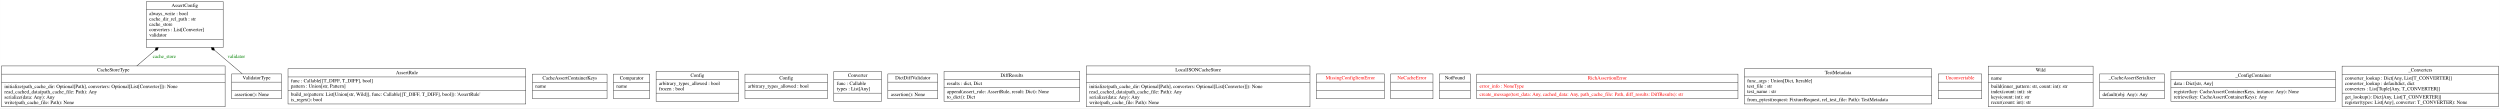
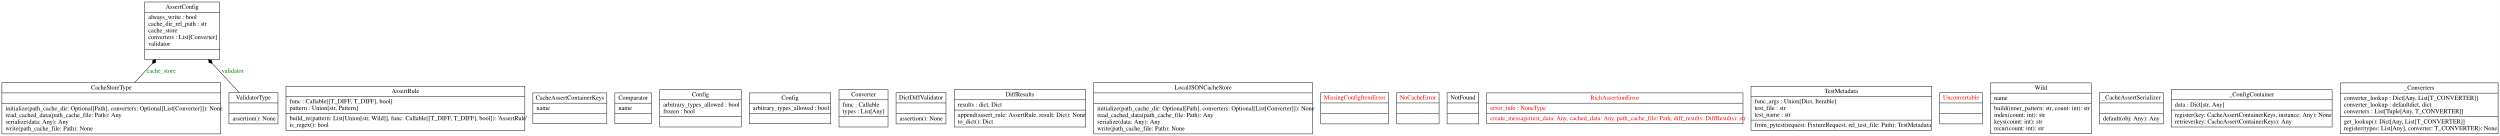
- <svg xmlns="http://www.w3.org/2000/svg" width="7033pt" height="305pt" viewBox="0.00 0.00 7032.50 305.00">
+ <svg xmlns="http://www.w3.org/2000/svg" width="5610pt" height="305pt" viewBox="0.00 0.00 5609.50 305.00">
  <g id="graph0" class="graph" transform="scale(1 1) rotate(0) translate(4 301)">
-     <polygon fill="white" stroke="transparent" points="-4,4 -4,-301 7028.5,-301 7028.5,4 -4,4" />
+     <polygon fill="white" stroke="none" points="-4,4 -4,-301 5605.5,-301 5605.5,4 -4,4" />
    <g id="node1" class="node">
-       <polygon fill="none" stroke="black" points="407.5,-167.5 407.5,-296.5 623.5,-296.5 623.5,-167.5 407.5,-167.5" />
-       <text text-anchor="middle" x="515.5" y="-281.3" font-family="Times,serif" font-size="14.00">AssertConfig</text>
-       <polyline fill="none" stroke="black" points="407.5,-273.5 623.5,-273.5 " />
-       <text text-anchor="start" x="415.5" y="-258.3" font-family="Times,serif" font-size="14.00">always_write : bool</text>
-       <text text-anchor="start" x="415.5" y="-243.3" font-family="Times,serif" font-size="14.00">cache_dir_rel_path : str</text>
-       <text text-anchor="start" x="415.5" y="-228.3" font-family="Times,serif" font-size="14.00">cache_store</text>
-       <text text-anchor="start" x="415.5" y="-213.3" font-family="Times,serif" font-size="14.00">converters : List[Converter]</text>
-       <text text-anchor="start" x="415.5" y="-198.3" font-family="Times,serif" font-size="14.00">validator</text>
-       <polyline fill="none" stroke="black" points="407.5,-190.5 623.5,-190.5 " />
-       <text text-anchor="middle" x="515.5" y="-175.3" font-family="Times,serif" font-size="14.00"> </text>
+       <polygon fill="none" stroke="black" points="320.5,-167.5 320.5,-296.5 488.5,-296.5 488.5,-167.5 320.5,-167.5" />
+       <text text-anchor="middle" x="404.5" y="-281.3" font-family="Times,serif" font-size="14.00">AssertConfig</text>
+       <polyline fill="none" stroke="black" points="320.5,-273.5 488.5,-273.5" />
+       <text text-anchor="start" x="328.5" y="-258.3" font-family="Times,serif" font-size="14.00">always_write : bool</text>
+       <text text-anchor="start" x="328.5" y="-243.3" font-family="Times,serif" font-size="14.00">cache_dir_rel_path : str</text>
+       <text text-anchor="start" x="328.5" y="-228.3" font-family="Times,serif" font-size="14.00">cache_store</text>
+       <text text-anchor="start" x="328.5" y="-213.3" font-family="Times,serif" font-size="14.00">converters : List[Converter]</text>
+       <text text-anchor="start" x="328.5" y="-198.3" font-family="Times,serif" font-size="14.00">validator</text>
+       <polyline fill="none" stroke="black" points="320.5,-190.5 488.5,-190.5" />
+       <text text-anchor="middle" x="404.5" y="-175.3" font-family="Times,serif" font-size="14.00"> </text>
    </g>
    <g id="node2" class="node">
-       <polygon fill="none" stroke="black" points="806,-8.5 806,-107.5 1475,-107.5 1475,-8.5 806,-8.5" />
-       <text text-anchor="middle" x="1140.5" y="-92.3" font-family="Times,serif" font-size="14.00">AssertRule</text>
-       <polyline fill="none" stroke="black" points="806,-84.5 1475,-84.5 " />
-       <text text-anchor="start" x="814" y="-69.3" font-family="Times,serif" font-size="14.00">func : Callable[[T_DIFF, T_DIFF], bool]</text>
-       <text text-anchor="start" x="814" y="-54.3" font-family="Times,serif" font-size="14.00">pattern : Union[str, Pattern]</text>
-       <polyline fill="none" stroke="black" points="806,-46.5 1475,-46.5 " />
-       <text text-anchor="start" x="814" y="-31.3" font-family="Times,serif" font-size="14.00">build_re(pattern: List[Union[str, Wild]], func: Callable[[T_DIFF, T_DIFF], bool]): 'AssertRule'</text>
-       <text text-anchor="start" x="814" y="-16.3" font-family="Times,serif" font-size="14.00">is_regex(): bool</text>
+       <polygon fill="none" stroke="black" points="637.5,-8.5 637.5,-107.5 1173.5,-107.5 1173.5,-8.5 637.5,-8.5" />
+       <text text-anchor="middle" x="905.5" y="-92.3" font-family="Times,serif" font-size="14.00">AssertRule</text>
+       <polyline fill="none" stroke="black" points="637.5,-84.5 1173.5,-84.5" />
+       <text text-anchor="start" x="645.5" y="-69.3" font-family="Times,serif" font-size="14.00">func : Callable[[T_DIFF, T_DIFF], bool]</text>
+       <text text-anchor="start" x="645.5" y="-54.3" font-family="Times,serif" font-size="14.00">pattern : Union[str, Pattern]</text>
+       <polyline fill="none" stroke="black" points="637.5,-46.5 1173.5,-46.5" />
+       <text text-anchor="start" x="645.5" y="-31.3" font-family="Times,serif" font-size="14.00">build_re(pattern: List[Union[str, Wild]], func: Callable[[T_DIFF, T_DIFF], bool]): 'AssertRule'</text>
+       <text text-anchor="start" x="645.5" y="-16.3" font-family="Times,serif" font-size="14.00">is_regex(): bool</text>
    </g>
    <g id="node3" class="node">
-       <polygon fill="none" stroke="black" points="1493.5,-23.5 1493.5,-92.5 1703.5,-92.5 1703.5,-23.5 1493.5,-23.5" />
-       <text text-anchor="middle" x="1598.5" y="-77.3" font-family="Times,serif" font-size="14.00">CacheAssertContainerKeys</text>
-       <polyline fill="none" stroke="black" points="1493.5,-69.5 1703.5,-69.5 " />
-       <text text-anchor="start" x="1501.5" y="-54.3" font-family="Times,serif" font-size="14.00">name</text>
-       <polyline fill="none" stroke="black" points="1493.5,-46.5 1703.5,-46.5 " />
-       <text text-anchor="middle" x="1598.5" y="-31.3" font-family="Times,serif" font-size="14.00"> </text>
+       <polygon fill="none" stroke="black" points="1191.5,-23.5 1191.5,-92.5 1357.5,-92.5 1357.5,-23.5 1191.5,-23.5" />
+       <text text-anchor="middle" x="1274.5" y="-77.3" font-family="Times,serif" font-size="14.00">CacheAssertContainerKeys</text>
+       <polyline fill="none" stroke="black" points="1191.5,-69.5 1357.5,-69.5" />
+       <text text-anchor="start" x="1199.5" y="-54.3" font-family="Times,serif" font-size="14.00">name</text>
+       <polyline fill="none" stroke="black" points="1191.5,-46.5 1357.5,-46.5" />
+       <text text-anchor="middle" x="1274.5" y="-31.3" font-family="Times,serif" font-size="14.00"> </text>
    </g>
    <g id="node4" class="node">
-       <polygon fill="none" stroke="black" points="0,-0.5 0,-115.5 629,-115.5 629,-0.5 0,-0.5" />
-       <text text-anchor="middle" x="314.5" y="-100.3" font-family="Times,serif" font-size="14.00">CacheStoreType</text>
-       <polyline fill="none" stroke="black" points="0,-92.5 629,-92.5 " />
-       <polyline fill="none" stroke="black" points="0,-68.5 629,-68.5 " />
+       <polygon fill="none" stroke="black" points="0,-0.5 0,-115.5 491,-115.5 491,-0.5 0,-0.5" />
+       <text text-anchor="middle" x="245.5" y="-100.3" font-family="Times,serif" font-size="14.00">CacheStoreType</text>
+       <polyline fill="none" stroke="black" points="0,-92.5 491,-92.5" />
+       <polyline fill="none" stroke="black" points="0,-68.5 491,-68.5" />
      <text text-anchor="start" x="8" y="-53.3" font-family="Times,serif" font-size="14.00">initialize(path_cache_dir: Optional[Path], converters: Optional[List[Converter]]): None</text>
      <text text-anchor="start" x="8" y="-38.3" font-family="Times,serif" font-size="14.00">read_cached_data(path_cache_file: Path): Any</text>
      <text text-anchor="start" x="8" y="-23.3" font-family="Times,serif" font-size="14.00">serialize(data: Any): Any</text>
      <text text-anchor="start" x="8" y="-8.3" font-family="Times,serif" font-size="14.00">write(path_cache_file: Path): None</text>
    </g>
    <g id="edge1" class="edge">
-       <path fill="none" stroke="black" d="M380.59,-115.56C396.91,-129.52 414.6,-144.66 431.64,-159.24" />
-       <polygon fill="black" stroke="black" points="431.9,-159.46 439.06,-160.33 441.02,-167.27 433.86,-166.4 431.9,-159.46" />
-       <text text-anchor="middle" x="458" y="-137.8" font-family="Times,serif" font-size="14.00" fill="green">cache_store</text>
+       <path fill="none" stroke="black" d="M298,-115.8C310.66,-129.49 324.36,-144.31 337.58,-158.61" />
+       <polygon fill="black" stroke="black" points="337.59,-158.62 344.6,-160.31 345.73,-167.43 338.72,-165.74 337.59,-158.62" />
+       <text text-anchor="middle" x="357.5" y="-137.8" font-family="Times,serif" font-size="14.00" fill="green">cache_store</text>
    </g>
    <g id="node5" class="node">
-       <polygon fill="none" stroke="black" points="1721.5,-23.5 1721.5,-92.5 1823.5,-92.5 1823.5,-23.5 1721.5,-23.5" />
-       <text text-anchor="middle" x="1772.5" y="-77.3" font-family="Times,serif" font-size="14.00">Comparator</text>
-       <polyline fill="none" stroke="black" points="1721.5,-69.5 1823.5,-69.5 " />
-       <text text-anchor="start" x="1729.5" y="-54.3" font-family="Times,serif" font-size="14.00">name</text>
-       <polyline fill="none" stroke="black" points="1721.5,-46.5 1823.5,-46.5 " />
-       <text text-anchor="middle" x="1772.5" y="-31.3" font-family="Times,serif" font-size="14.00"> </text>
+       <polygon fill="none" stroke="black" points="1375.5,-23.5 1375.5,-92.5 1457.5,-92.5 1457.5,-23.5 1375.5,-23.5" />
+       <text text-anchor="middle" x="1416.5" y="-77.3" font-family="Times,serif" font-size="14.00">Comparator</text>
+       <polyline fill="none" stroke="black" points="1375.5,-69.5 1457.5,-69.5" />
+       <text text-anchor="start" x="1383.5" y="-54.3" font-family="Times,serif" font-size="14.00">name</text>
+       <polyline fill="none" stroke="black" points="1375.5,-46.5 1457.5,-46.5" />
+       <text text-anchor="middle" x="1416.5" y="-31.3" font-family="Times,serif" font-size="14.00"> </text>
    </g>
    <g id="node6" class="node">
-       <polygon fill="none" stroke="black" points="1841.5,-16 1841.5,-100 2073.5,-100 2073.5,-16 1841.5,-16" />
-       <text text-anchor="middle" x="1957.5" y="-84.8" font-family="Times,serif" font-size="14.00">Config</text>
-       <polyline fill="none" stroke="black" points="1841.5,-77 2073.5,-77 " />
-       <text text-anchor="start" x="1849.5" y="-61.8" font-family="Times,serif" font-size="14.00">arbitrary_types_allowed : bool</text>
-       <text text-anchor="start" x="1849.5" y="-46.8" font-family="Times,serif" font-size="14.00">frozen : bool</text>
-       <polyline fill="none" stroke="black" points="1841.5,-39 2073.5,-39 " />
-       <text text-anchor="middle" x="1957.5" y="-23.8" font-family="Times,serif" font-size="14.00"> </text>
+       <polygon fill="none" stroke="black" points="1476,-16 1476,-100 1659,-100 1659,-16 1476,-16" />
+       <text text-anchor="middle" x="1567.5" y="-84.8" font-family="Times,serif" font-size="14.00">Config</text>
+       <polyline fill="none" stroke="black" points="1476,-77 1659,-77" />
+       <text text-anchor="start" x="1484" y="-61.8" font-family="Times,serif" font-size="14.00">arbitrary_types_allowed : bool</text>
+       <text text-anchor="start" x="1484" y="-46.8" font-family="Times,serif" font-size="14.00">frozen : bool</text>
+       <polyline fill="none" stroke="black" points="1476,-39 1659,-39" />
+       <text text-anchor="middle" x="1567.5" y="-23.8" font-family="Times,serif" font-size="14.00"> </text>
    </g>
    <g id="node7" class="node">
-       <polygon fill="none" stroke="black" points="2091.5,-23.5 2091.5,-92.5 2323.5,-92.5 2323.5,-23.5 2091.5,-23.5" />
-       <text text-anchor="middle" x="2207.5" y="-77.3" font-family="Times,serif" font-size="14.00">Config</text>
-       <polyline fill="none" stroke="black" points="2091.5,-69.5 2323.5,-69.5 " />
-       <text text-anchor="start" x="2099.5" y="-54.3" font-family="Times,serif" font-size="14.00">arbitrary_types_allowed : bool</text>
-       <polyline fill="none" stroke="black" points="2091.5,-46.5 2323.5,-46.5 " />
-       <text text-anchor="middle" x="2207.5" y="-31.3" font-family="Times,serif" font-size="14.00"> </text>
+       <polygon fill="none" stroke="black" points="1677,-23.5 1677,-92.5 1860,-92.5 1860,-23.5 1677,-23.5" />
+       <text text-anchor="middle" x="1768.5" y="-77.3" font-family="Times,serif" font-size="14.00">Config</text>
+       <polyline fill="none" stroke="black" points="1677,-69.5 1860,-69.5" />
+       <text text-anchor="start" x="1685" y="-54.3" font-family="Times,serif" font-size="14.00">arbitrary_types_allowed : bool</text>
+       <polyline fill="none" stroke="black" points="1677,-46.5 1860,-46.5" />
+       <text text-anchor="middle" x="1768.5" y="-31.3" font-family="Times,serif" font-size="14.00"> </text>
    </g>
    <g id="node8" class="node">
-       <polygon fill="none" stroke="black" points="2341.5,-16 2341.5,-100 2475.5,-100 2475.5,-16 2341.5,-16" />
-       <text text-anchor="middle" x="2408.5" y="-84.8" font-family="Times,serif" font-size="14.00">Converter</text>
-       <polyline fill="none" stroke="black" points="2341.5,-77 2475.5,-77 " />
-       <text text-anchor="start" x="2349.5" y="-61.8" font-family="Times,serif" font-size="14.00">func : Callable</text>
-       <text text-anchor="start" x="2349.5" y="-46.8" font-family="Times,serif" font-size="14.00">types : List[Any]</text>
-       <polyline fill="none" stroke="black" points="2341.5,-39 2475.5,-39 " />
-       <text text-anchor="middle" x="2408.5" y="-23.8" font-family="Times,serif" font-size="14.00"> </text>
+       <polygon fill="none" stroke="black" points="1878.5,-16 1878.5,-100 1988.5,-100 1988.5,-16 1878.5,-16" />
+       <text text-anchor="middle" x="1933.5" y="-84.8" font-family="Times,serif" font-size="14.00">Converter</text>
+       <polyline fill="none" stroke="black" points="1878.5,-77 1988.5,-77" />
+       <text text-anchor="start" x="1886.5" y="-61.8" font-family="Times,serif" font-size="14.00">func : Callable</text>
+       <text text-anchor="start" x="1886.5" y="-46.8" font-family="Times,serif" font-size="14.00">types : List[Any]</text>
+       <polyline fill="none" stroke="black" points="1878.5,-39 1988.5,-39" />
+       <text text-anchor="middle" x="1933.5" y="-23.8" font-family="Times,serif" font-size="14.00"> </text>
    </g>
    <g id="node9" class="node">
-       <polygon fill="none" stroke="black" points="2493.5,-23 2493.5,-93 2633.5,-93 2633.5,-23 2493.5,-23" />
-       <text text-anchor="middle" x="2563.5" y="-77.8" font-family="Times,serif" font-size="14.00">DictDiffValidator</text>
-       <polyline fill="none" stroke="black" points="2493.5,-70 2633.5,-70 " />
-       <polyline fill="none" stroke="black" points="2493.5,-46 2633.5,-46 " />
-       <text text-anchor="start" x="2501.5" y="-30.8" font-family="Times,serif" font-size="14.00">assertion(): None</text>
+       <polygon fill="none" stroke="black" points="2006.5,-23 2006.5,-93 2118.5,-93 2118.5,-23 2006.5,-23" />
+       <text text-anchor="middle" x="2062.5" y="-77.8" font-family="Times,serif" font-size="14.00">DictDiffValidator</text>
+       <polyline fill="none" stroke="black" points="2006.5,-70 2118.5,-70" />
+       <polyline fill="none" stroke="black" points="2006.5,-46 2118.5,-46" />
+       <text text-anchor="start" x="2014.5" y="-30.8" font-family="Times,serif" font-size="14.00">assertion(): None</text>
    </g>
    <g id="node10" class="node">
-       <polygon fill="none" stroke="black" points="2651.5,-16 2651.5,-100 3033.5,-100 3033.5,-16 2651.5,-16" />
-       <text text-anchor="middle" x="2842.5" y="-84.8" font-family="Times,serif" font-size="14.00">DiffResults</text>
-       <polyline fill="none" stroke="black" points="2651.5,-77 3033.5,-77 " />
-       <text text-anchor="start" x="2659.5" y="-61.8" font-family="Times,serif" font-size="14.00">results : dict, Dict</text>
-       <polyline fill="none" stroke="black" points="2651.5,-54 3033.5,-54 " />
-       <text text-anchor="start" x="2659.5" y="-38.8" font-family="Times,serif" font-size="14.00">append(assert_rule: AssertRule, result: Dict): None</text>
-       <text text-anchor="start" x="2659.5" y="-23.8" font-family="Times,serif" font-size="14.00">to_dict(): Dict</text>
+       <polygon fill="none" stroke="black" points="2137,-16 2137,-100 2432,-100 2432,-16 2137,-16" />
+       <text text-anchor="middle" x="2284.5" y="-84.8" font-family="Times,serif" font-size="14.00">DiffResults</text>
+       <polyline fill="none" stroke="black" points="2137,-77 2432,-77" />
+       <text text-anchor="start" x="2145" y="-61.8" font-family="Times,serif" font-size="14.00">results : dict, Dict</text>
+       <polyline fill="none" stroke="black" points="2137,-54 2432,-54" />
+       <text text-anchor="start" x="2145" y="-38.8" font-family="Times,serif" font-size="14.00">append(assert_rule: AssertRule, result: Dict): None</text>
+       <text text-anchor="start" x="2145" y="-23.8" font-family="Times,serif" font-size="14.00">to_dict(): Dict</text>
    </g>
    <g id="node11" class="node">
-       <polygon fill="none" stroke="black" points="3052,-0.5 3052,-115.5 3681,-115.5 3681,-0.5 3052,-0.5" />
-       <text text-anchor="middle" x="3366.5" y="-100.3" font-family="Times,serif" font-size="14.00">LocalJSONCacheStore</text>
-       <polyline fill="none" stroke="black" points="3052,-92.5 3681,-92.5 " />
-       <polyline fill="none" stroke="black" points="3052,-68.5 3681,-68.5 " />
-       <text text-anchor="start" x="3060" y="-53.3" font-family="Times,serif" font-size="14.00">initialize(path_cache_dir: Optional[Path], converters: Optional[List[Converter]]): None</text>
-       <text text-anchor="start" x="3060" y="-38.3" font-family="Times,serif" font-size="14.00">read_cached_data(path_cache_file: Path): Any</text>
-       <text text-anchor="start" x="3060" y="-23.3" font-family="Times,serif" font-size="14.00">serialize(data: Any): Any</text>
-       <text text-anchor="start" x="3060" y="-8.3" font-family="Times,serif" font-size="14.00">write(path_cache_file: Path): None</text>
+       <polygon fill="none" stroke="black" points="2450,-0.5 2450,-115.5 2941,-115.5 2941,-0.5 2450,-0.5" />
+       <text text-anchor="middle" x="2695.5" y="-100.3" font-family="Times,serif" font-size="14.00">LocalJSONCacheStore</text>
+       <polyline fill="none" stroke="black" points="2450,-92.5 2941,-92.5" />
+       <polyline fill="none" stroke="black" points="2450,-68.5 2941,-68.5" />
+       <text text-anchor="start" x="2458" y="-53.3" font-family="Times,serif" font-size="14.00">initialize(path_cache_dir: Optional[Path], converters: Optional[List[Converter]]): None</text>
+       <text text-anchor="start" x="2458" y="-38.3" font-family="Times,serif" font-size="14.00">read_cached_data(path_cache_file: Path): Any</text>
+       <text text-anchor="start" x="2458" y="-23.3" font-family="Times,serif" font-size="14.00">serialize(data: Any): Any</text>
+       <text text-anchor="start" x="2458" y="-8.3" font-family="Times,serif" font-size="14.00">write(path_cache_file: Path): None</text>
    </g>
    <g id="node12" class="node">
-       <polygon fill="none" stroke="black" points="3699,-23 3699,-93 3890,-93 3890,-23 3699,-23" />
-       <text text-anchor="middle" x="3794.5" y="-77.8" font-family="Times,serif" font-size="14.00" fill="red">MissingConfigItemError</text>
-       <polyline fill="none" stroke="black" points="3699,-70 3890,-70 " />
-       <polyline fill="none" stroke="black" points="3699,-46 3890,-46 " />
-       <text text-anchor="middle" x="3794.5" y="-30.8" font-family="Times,serif" font-size="14.00" fill="red"> </text>
+       <polygon fill="none" stroke="black" points="2959.5,-23 2959.5,-93 3111.5,-93 3111.5,-23 2959.5,-23" />
+       <text text-anchor="middle" x="3035.5" y="-77.8" font-family="Times,serif" font-size="14.00" fill="red">MissingConfigItemError</text>
+       <polyline fill="none" stroke="black" points="2959.5,-70 3111.5,-70" />
+       <polyline fill="none" stroke="black" points="2959.5,-46 3111.5,-46" />
+       <text text-anchor="middle" x="3035.5" y="-30.8" font-family="Times,serif" font-size="14.00" fill="red"> </text>
    </g>
    <g id="node13" class="node">
-       <polygon fill="none" stroke="black" points="3908,-23 3908,-93 4027,-93 4027,-23 3908,-23" />
-       <text text-anchor="middle" x="3967.5" y="-77.8" font-family="Times,serif" font-size="14.00" fill="red">NoCacheError</text>
-       <polyline fill="none" stroke="black" points="3908,-70 4027,-70 " />
-       <polyline fill="none" stroke="black" points="3908,-46 4027,-46 " />
-       <text text-anchor="middle" x="3967.5" y="-30.8" font-family="Times,serif" font-size="14.00" fill="red"> </text>
+       <polygon fill="none" stroke="black" points="3130,-23 3130,-93 3225,-93 3225,-23 3130,-23" />
+       <text text-anchor="middle" x="3177.5" y="-77.8" font-family="Times,serif" font-size="14.00" fill="red">NoCacheError</text>
+       <polyline fill="none" stroke="black" points="3130,-70 3225,-70" />
+       <polyline fill="none" stroke="black" points="3130,-46 3225,-46" />
+       <text text-anchor="middle" x="3177.5" y="-30.8" font-family="Times,serif" font-size="14.00" fill="red"> </text>
    </g>
    <g id="node14" class="node">
-       <polygon fill="none" stroke="black" points="4045,-23 4045,-93 4132,-93 4132,-23 4045,-23" />
-       <text text-anchor="middle" x="4088.5" y="-77.8" font-family="Times,serif" font-size="14.00">NotFound</text>
-       <polyline fill="none" stroke="black" points="4045,-70 4132,-70 " />
-       <polyline fill="none" stroke="black" points="4045,-46 4132,-46 " />
-       <text text-anchor="middle" x="4088.5" y="-30.8" font-family="Times,serif" font-size="14.00"> </text>
+       <polygon fill="none" stroke="black" points="3243,-23 3243,-93 3314,-93 3314,-23 3243,-23" />
+       <text text-anchor="middle" x="3278.5" y="-77.8" font-family="Times,serif" font-size="14.00">NotFound</text>
+       <polyline fill="none" stroke="black" points="3243,-70 3314,-70" />
+       <polyline fill="none" stroke="black" points="3243,-46 3314,-46" />
+       <text text-anchor="middle" x="3278.5" y="-30.8" font-family="Times,serif" font-size="14.00"> </text>
    </g>
    <g id="node15" class="node">
-       <polygon fill="none" stroke="black" points="4150,-23.5 4150,-92.5 4885,-92.5 4885,-23.5 4150,-23.5" />
-       <text text-anchor="middle" x="4517.5" y="-77.3" font-family="Times,serif" font-size="14.00" fill="red">RichAssertionError</text>
-       <polyline fill="none" stroke="black" points="4150,-69.5 4885,-69.5 " />
-       <text text-anchor="start" x="4158" y="-54.3" font-family="Times,serif" font-size="14.00" fill="red">error_info : NoneType</text>
-       <polyline fill="none" stroke="black" points="4150,-46.5 4885,-46.5 " />
-       <text text-anchor="start" x="4158" y="-31.3" font-family="Times,serif" font-size="14.00" fill="red">create_message(test_data: Any, cached_data: Any, path_cache_file: Path, diff_results: DiffResults): str</text>
+       <polygon fill="none" stroke="black" points="3332,-23.5 3332,-92.5 3907,-92.5 3907,-23.5 3332,-23.5" />
+       <text text-anchor="middle" x="3619.5" y="-77.3" font-family="Times,serif" font-size="14.00" fill="red">RichAssertionError</text>
+       <polyline fill="none" stroke="black" points="3332,-69.5 3907,-69.5" />
+       <text text-anchor="start" x="3340" y="-54.3" font-family="Times,serif" font-size="14.00" fill="red">error_info : NoneType</text>
+       <polyline fill="none" stroke="black" points="3332,-46.5 3907,-46.5" />
+       <text text-anchor="start" x="3340" y="-31.3" font-family="Times,serif" font-size="14.00" fill="red">create_message(test_data: Any, cached_data: Any, path_cache_file: Path, diff_results: DiffResults): str</text>
    </g>
    <g id="node16" class="node">
-       <polygon fill="none" stroke="black" points="4903,-8.5 4903,-107.5 5430,-107.5 5430,-8.5 4903,-8.5" />
-       <text text-anchor="middle" x="5166.5" y="-92.3" font-family="Times,serif" font-size="14.00">TestMetadata</text>
-       <polyline fill="none" stroke="black" points="4903,-84.5 5430,-84.5 " />
-       <text text-anchor="start" x="4911" y="-69.3" font-family="Times,serif" font-size="14.00">func_args : Union[Dict, Iterable]</text>
-       <text text-anchor="start" x="4911" y="-54.3" font-family="Times,serif" font-size="14.00">test_file : str</text>
-       <text text-anchor="start" x="4911" y="-39.3" font-family="Times,serif" font-size="14.00">test_name : str</text>
-       <polyline fill="none" stroke="black" points="4903,-31.5 5430,-31.5 " />
-       <text text-anchor="start" x="4911" y="-16.3" font-family="Times,serif" font-size="14.00">from_pytest(request: FixtureRequest, rel_test_file: Path): TestMetadata</text>
+       <polygon fill="none" stroke="black" points="3925,-8.5 3925,-107.5 4330,-107.5 4330,-8.5 3925,-8.5" />
+       <text text-anchor="middle" x="4127.5" y="-92.3" font-family="Times,serif" font-size="14.00">TestMetadata</text>
+       <polyline fill="none" stroke="black" points="3925,-84.5 4330,-84.5" />
+       <text text-anchor="start" x="3933" y="-69.3" font-family="Times,serif" font-size="14.00">func_args : Union[Dict, Iterable]</text>
+       <text text-anchor="start" x="3933" y="-54.3" font-family="Times,serif" font-size="14.00">test_file : str</text>
+       <text text-anchor="start" x="3933" y="-39.3" font-family="Times,serif" font-size="14.00">test_name : str</text>
+       <polyline fill="none" stroke="black" points="3925,-31.5 4330,-31.5" />
+       <text text-anchor="start" x="3933" y="-16.3" font-family="Times,serif" font-size="14.00">from_pytest(request: FixtureRequest, rel_test_file: Path): TestMetadata</text>
    </g>
    <g id="node17" class="node">
-       <polygon fill="none" stroke="black" points="5448.5,-23 5448.5,-93 5570.5,-93 5570.5,-23 5448.5,-23" />
-       <text text-anchor="middle" x="5509.5" y="-77.8" font-family="Times,serif" font-size="14.00" fill="red">Unconvertable</text>
-       <polyline fill="none" stroke="black" points="5448.5,-70 5570.5,-70 " />
-       <polyline fill="none" stroke="black" points="5448.5,-46 5570.5,-46 " />
-       <text text-anchor="middle" x="5509.5" y="-30.8" font-family="Times,serif" font-size="14.00" fill="red"> </text>
+       <polygon fill="none" stroke="black" points="4348.5,-23 4348.5,-93 4444.5,-93 4444.5,-23 4348.5,-23" />
+       <text text-anchor="middle" x="4396.5" y="-77.8" font-family="Times,serif" font-size="14.00" fill="red">Unconvertable</text>
+       <polyline fill="none" stroke="black" points="4348.5,-70 4444.5,-70" />
+       <polyline fill="none" stroke="black" points="4348.5,-46 4444.5,-46" />
+       <text text-anchor="middle" x="4396.5" y="-30.8" font-family="Times,serif" font-size="14.00" fill="red"> </text>
    </g>
    <g id="node18" class="node">
-       <polygon fill="none" stroke="black" points="647.5,-23 647.5,-93 787.5,-93 787.5,-23 647.5,-23" />
-       <text text-anchor="middle" x="717.5" y="-77.8" font-family="Times,serif" font-size="14.00">ValidatorType</text>
-       <polyline fill="none" stroke="black" points="647.5,-70 787.5,-70 " />
-       <polyline fill="none" stroke="black" points="647.5,-46 787.5,-46 " />
-       <text text-anchor="start" x="655.5" y="-30.8" font-family="Times,serif" font-size="14.00">assertion(): None</text>
+       <polygon fill="none" stroke="black" points="509.5,-23 509.5,-93 619.5,-93 619.5,-23 509.5,-23" />
+       <text text-anchor="middle" x="564.5" y="-77.8" font-family="Times,serif" font-size="14.00">ValidatorType</text>
+       <polyline fill="none" stroke="black" points="509.5,-70 619.5,-70" />
+       <polyline fill="none" stroke="black" points="509.5,-46 619.5,-46" />
+       <text text-anchor="start" x="517.5" y="-30.8" font-family="Times,serif" font-size="14.00">assertion(): None</text>
    </g>
    <g id="edge2" class="edge">
-       <path fill="none" stroke="black" d="M677.11,-93.39C654.86,-112.34 626.39,-136.58 599.56,-159.42" />
-       <polygon fill="black" stroke="black" points="599.29,-159.65 597.31,-166.59 590.15,-167.43 592.13,-160.5 599.29,-159.65" />
-       <text text-anchor="middle" x="660.5" y="-137.8" font-family="Times,serif" font-size="14.00" fill="green">validator</text>
+       <path fill="none" stroke="black" d="M532.51,-93.39C515.12,-112.09 492.92,-135.94 471.92,-158.52" />
+       <polygon fill="black" stroke="black" points="471.8,-158.65 470.65,-165.77 463.63,-167.43 464.79,-160.32 471.8,-158.65" />
+       <text text-anchor="middle" x="518" y="-137.8" font-family="Times,serif" font-size="14.00" fill="green">validator</text>
    </g>
    <g id="node19" class="node">
-       <polygon fill="none" stroke="black" points="5589,-1 5589,-115 5884,-115 5884,-1 5589,-1" />
-       <text text-anchor="middle" x="5736.5" y="-99.8" font-family="Times,serif" font-size="14.00">Wild</text>
-       <polyline fill="none" stroke="black" points="5589,-92 5884,-92 " />
-       <text text-anchor="start" x="5597" y="-76.8" font-family="Times,serif" font-size="14.00">name</text>
-       <polyline fill="none" stroke="black" points="5589,-69 5884,-69 " />
-       <text text-anchor="start" x="5597" y="-53.8" font-family="Times,serif" font-size="14.00">build(inner_pattern: str, count: int): str</text>
-       <text text-anchor="start" x="5597" y="-38.8" font-family="Times,serif" font-size="14.00">index(count: int): str</text>
-       <text text-anchor="start" x="5597" y="-23.8" font-family="Times,serif" font-size="14.00">keys(count: int): str</text>
-       <text text-anchor="start" x="5597" y="-8.8" font-family="Times,serif" font-size="14.00">recur(count: int): str</text>
+       <polygon fill="none" stroke="black" points="4462.5,-1 4462.5,-115 4688.5,-115 4688.5,-1 4462.5,-1" />
+       <text text-anchor="middle" x="4575.5" y="-99.8" font-family="Times,serif" font-size="14.00">Wild</text>
+       <polyline fill="none" stroke="black" points="4462.5,-92 4688.5,-92" />
+       <text text-anchor="start" x="4470.5" y="-76.8" font-family="Times,serif" font-size="14.00">name</text>
+       <polyline fill="none" stroke="black" points="4462.5,-69 4688.5,-69" />
+       <text text-anchor="start" x="4470.5" y="-53.8" font-family="Times,serif" font-size="14.00">build(inner_pattern: str, count: int): str</text>
+       <text text-anchor="start" x="4470.5" y="-38.8" font-family="Times,serif" font-size="14.00">index(count: int): str</text>
+       <text text-anchor="start" x="4470.5" y="-23.8" font-family="Times,serif" font-size="14.00">keys(count: int): str</text>
+       <text text-anchor="start" x="4470.5" y="-8.8" font-family="Times,serif" font-size="14.00">recur(count: int): str</text>
    </g>
    <g id="node20" class="node">
-       <polygon fill="none" stroke="black" points="5902.5,-23 5902.5,-93 6084.5,-93 6084.5,-23 5902.5,-23" />
-       <text text-anchor="middle" x="5993.5" y="-77.8" font-family="Times,serif" font-size="14.00">_CacheAssertSerializer</text>
-       <polyline fill="none" stroke="black" points="5902.5,-70 6084.5,-70 " />
-       <polyline fill="none" stroke="black" points="5902.5,-46 6084.5,-46 " />
-       <text text-anchor="start" x="5910.5" y="-30.8" font-family="Times,serif" font-size="14.00">default(obj: Any): Any</text>
+       <polygon fill="none" stroke="black" points="4707,-23 4707,-93 4850,-93 4850,-23 4707,-23" />
+       <text text-anchor="middle" x="4778.5" y="-77.8" font-family="Times,serif" font-size="14.00">_CacheAssertSerializer</text>
+       <polyline fill="none" stroke="black" points="4707,-70 4850,-70" />
+       <polyline fill="none" stroke="black" points="4707,-46 4850,-46" />
+       <text text-anchor="start" x="4715" y="-30.8" font-family="Times,serif" font-size="14.00">default(obj: Any): Any</text>
    </g>
    <g id="node21" class="node">
-       <polygon fill="none" stroke="black" points="6103,-16 6103,-100 6566,-100 6566,-16 6103,-16" />
-       <text text-anchor="middle" x="6334.5" y="-84.8" font-family="Times,serif" font-size="14.00">_ConfigContainer</text>
-       <polyline fill="none" stroke="black" points="6103,-77 6566,-77 " />
-       <text text-anchor="start" x="6111" y="-61.8" font-family="Times,serif" font-size="14.00">data : Dict[str, Any]</text>
-       <polyline fill="none" stroke="black" points="6103,-54 6566,-54 " />
-       <text text-anchor="start" x="6111" y="-38.8" font-family="Times,serif" font-size="14.00">register(key: CacheAssertContainerKeys, instance: Any): None</text>
-       <text text-anchor="start" x="6111" y="-23.8" font-family="Times,serif" font-size="14.00">retrieve(key: CacheAssertContainerKeys): Any</text>
+       <polygon fill="none" stroke="black" points="4868,-16 4868,-100 5229,-100 5229,-16 4868,-16" />
+       <text text-anchor="middle" x="5048.5" y="-84.8" font-family="Times,serif" font-size="14.00">_ConfigContainer</text>
+       <polyline fill="none" stroke="black" points="4868,-77 5229,-77" />
+       <text text-anchor="start" x="4876" y="-61.8" font-family="Times,serif" font-size="14.00">data : Dict[str, Any]</text>
+       <polyline fill="none" stroke="black" points="4868,-54 5229,-54" />
+       <text text-anchor="start" x="4876" y="-38.8" font-family="Times,serif" font-size="14.00">register(key: CacheAssertContainerKeys, instance: Any): None</text>
+       <text text-anchor="start" x="4876" y="-23.8" font-family="Times,serif" font-size="14.00">retrieve(key: CacheAssertContainerKeys): Any</text>
    </g>
    <g id="node22" class="node">
-       <polygon fill="none" stroke="black" points="6584.5,-1 6584.5,-115 7024.5,-115 7024.5,-1 6584.5,-1" />
-       <text text-anchor="middle" x="6804.5" y="-99.8" font-family="Times,serif" font-size="14.00">_Converters</text>
-       <polyline fill="none" stroke="black" points="6584.5,-92 7024.5,-92 " />
-       <text text-anchor="start" x="6592.5" y="-76.8" font-family="Times,serif" font-size="14.00">converter_lookup : Dict[Any, List[T_CONVERTER]]</text>
-       <text text-anchor="start" x="6592.5" y="-61.8" font-family="Times,serif" font-size="14.00">converter_lookup : defaultdict, dict</text>
-       <text text-anchor="start" x="6592.5" y="-46.8" font-family="Times,serif" font-size="14.00">converters : List[Tuple[Any, T_CONVERTER]]</text>
-       <polyline fill="none" stroke="black" points="6584.5,-39 7024.5,-39 " />
-       <text text-anchor="start" x="6592.5" y="-23.8" font-family="Times,serif" font-size="14.00">get_lookup(): Dict[Any, List[T_CONVERTER]]</text>
-       <text text-anchor="start" x="6592.5" y="-8.8" font-family="Times,serif" font-size="14.00">register(types: List[Any], converter: T_CONVERTER): None</text>
+       <polygon fill="none" stroke="black" points="5247.5,-1 5247.5,-115 5601.5,-115 5601.5,-1 5247.5,-1" />
+       <text text-anchor="middle" x="5424.5" y="-99.8" font-family="Times,serif" font-size="14.00">_Converters</text>
+       <polyline fill="none" stroke="black" points="5247.5,-92 5601.5,-92" />
+       <text text-anchor="start" x="5255.5" y="-76.8" font-family="Times,serif" font-size="14.00">converter_lookup : Dict[Any, List[T_CONVERTER]]</text>
+       <text text-anchor="start" x="5255.5" y="-61.8" font-family="Times,serif" font-size="14.00">converter_lookup : defaultdict, dict</text>
+       <text text-anchor="start" x="5255.5" y="-46.8" font-family="Times,serif" font-size="14.00">converters : List[Tuple[Any, T_CONVERTER]]</text>
+       <polyline fill="none" stroke="black" points="5247.5,-39 5601.5,-39" />
+       <text text-anchor="start" x="5255.5" y="-23.8" font-family="Times,serif" font-size="14.00">get_lookup(): Dict[Any, List[T_CONVERTER]]</text>
+       <text text-anchor="start" x="5255.5" y="-8.8" font-family="Times,serif" font-size="14.00">register(types: List[Any], converter: T_CONVERTER): None</text>
    </g>
  </g>
</svg>
